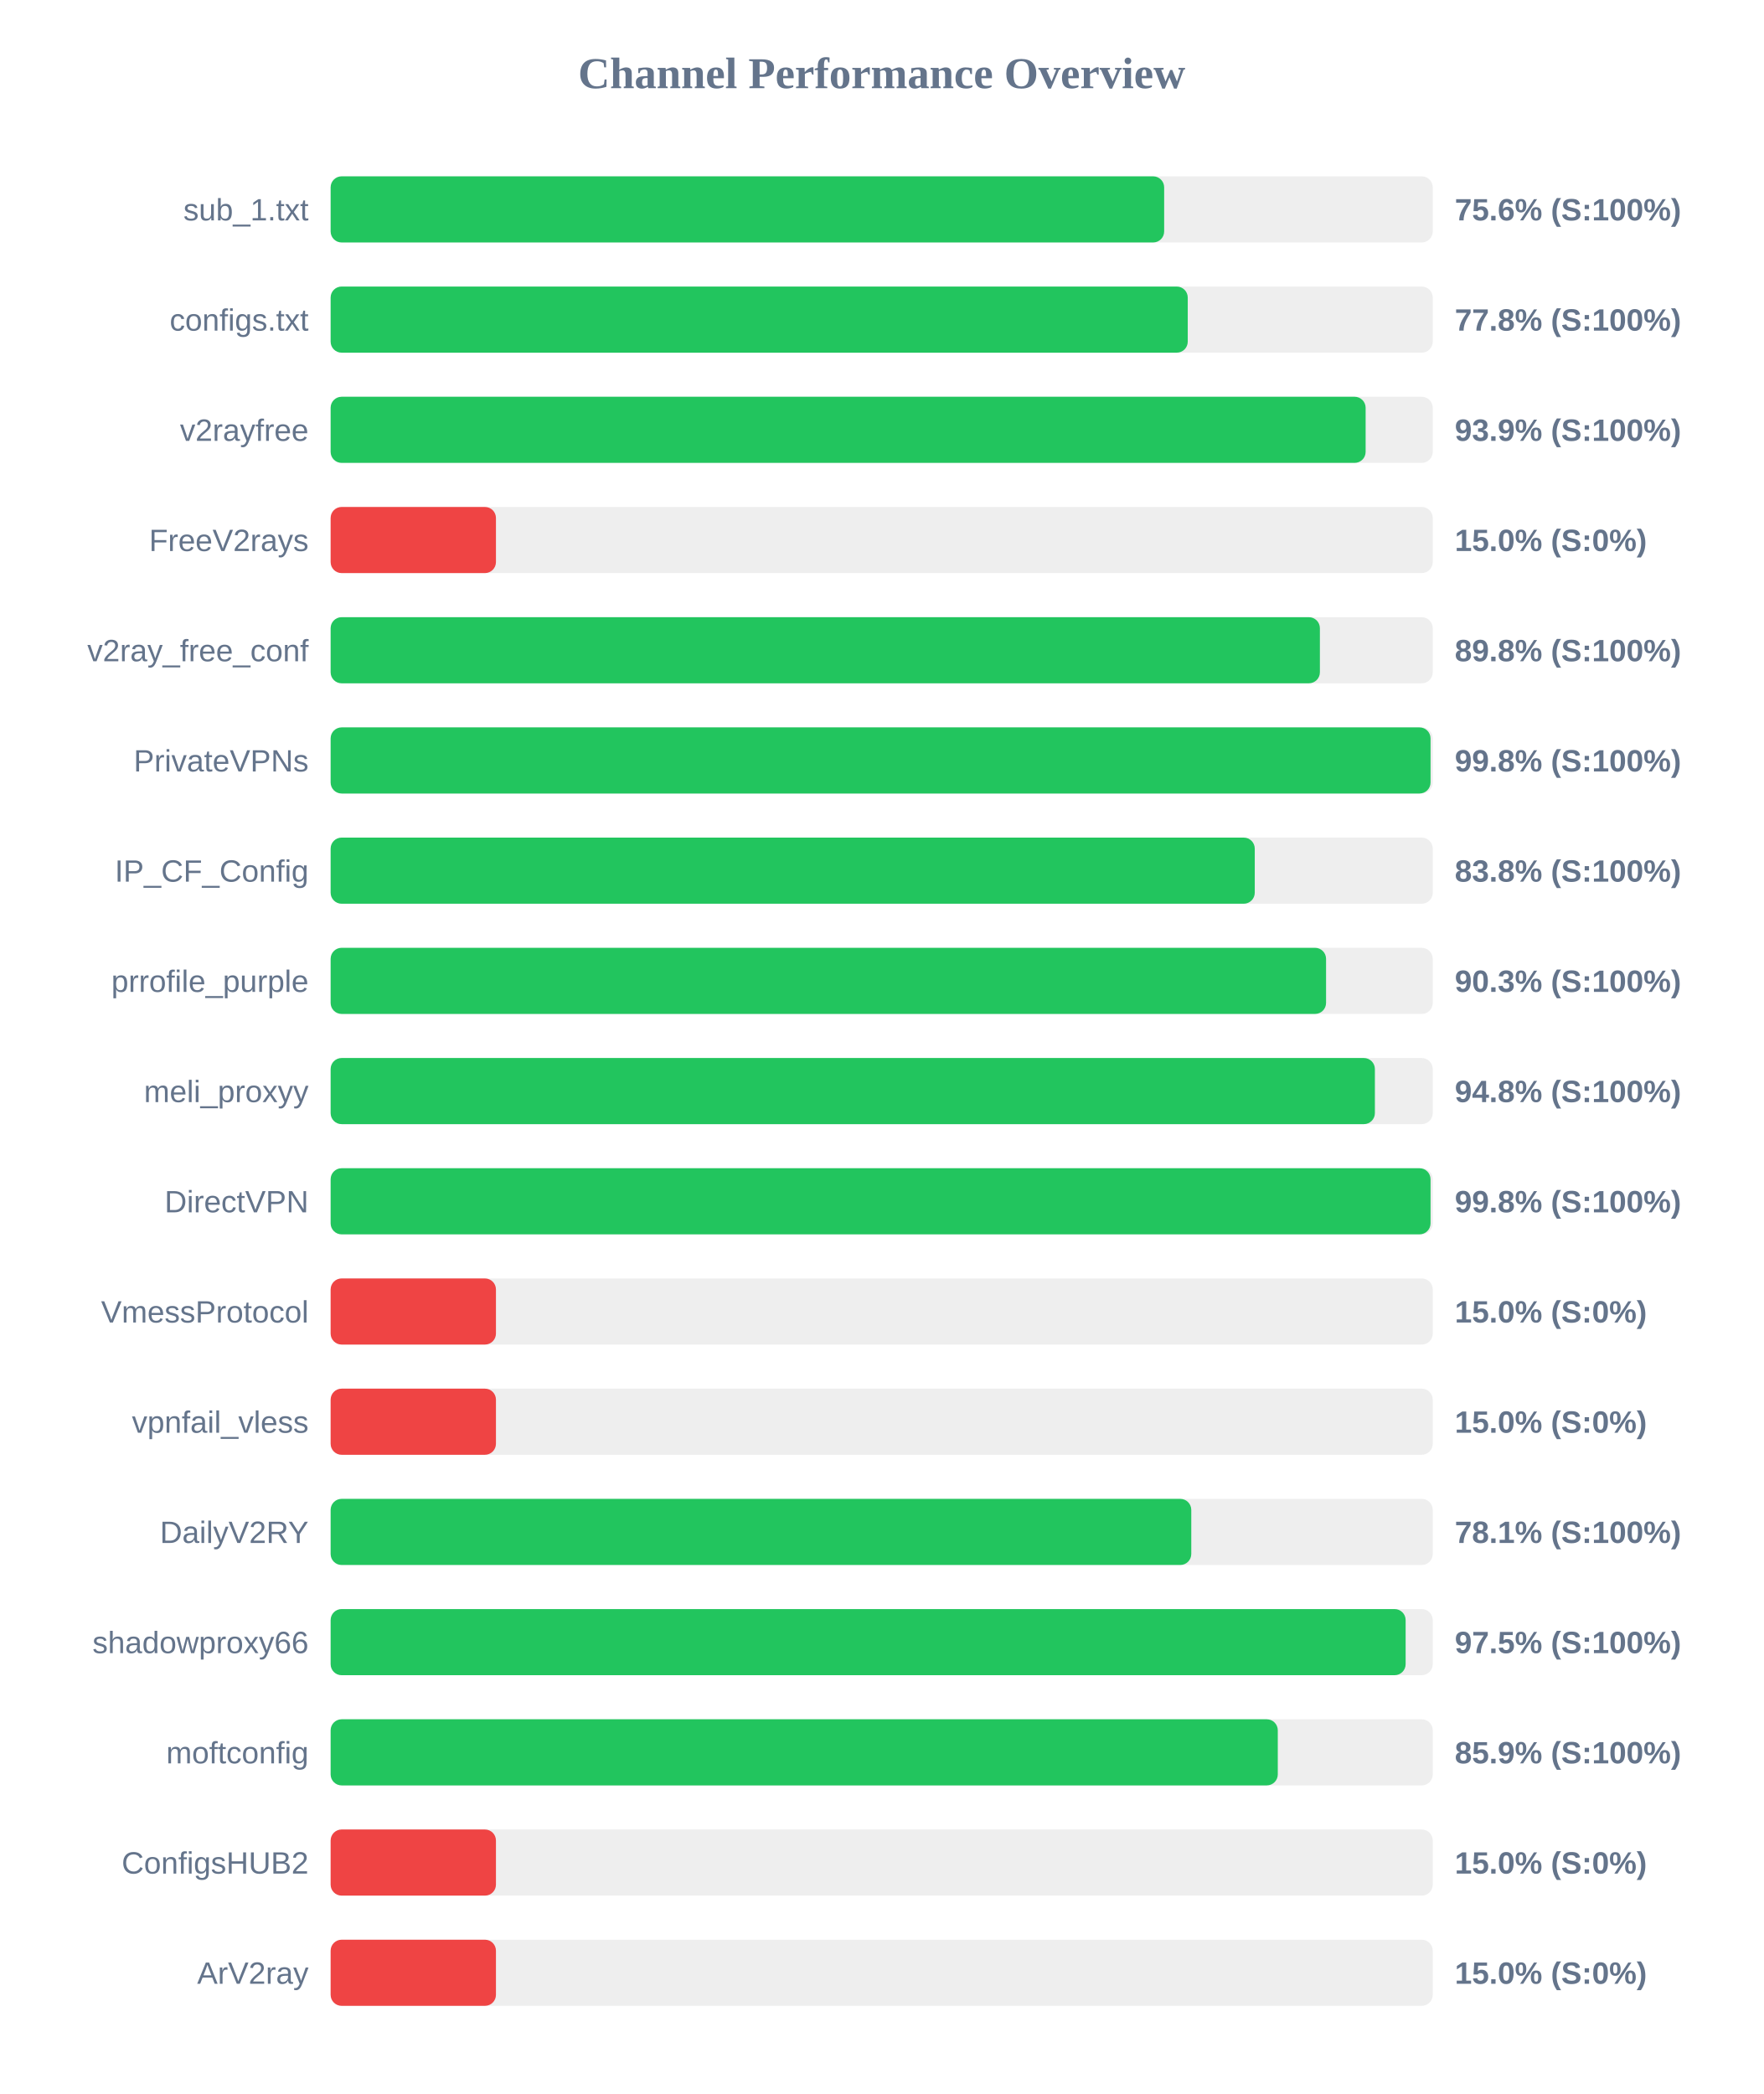
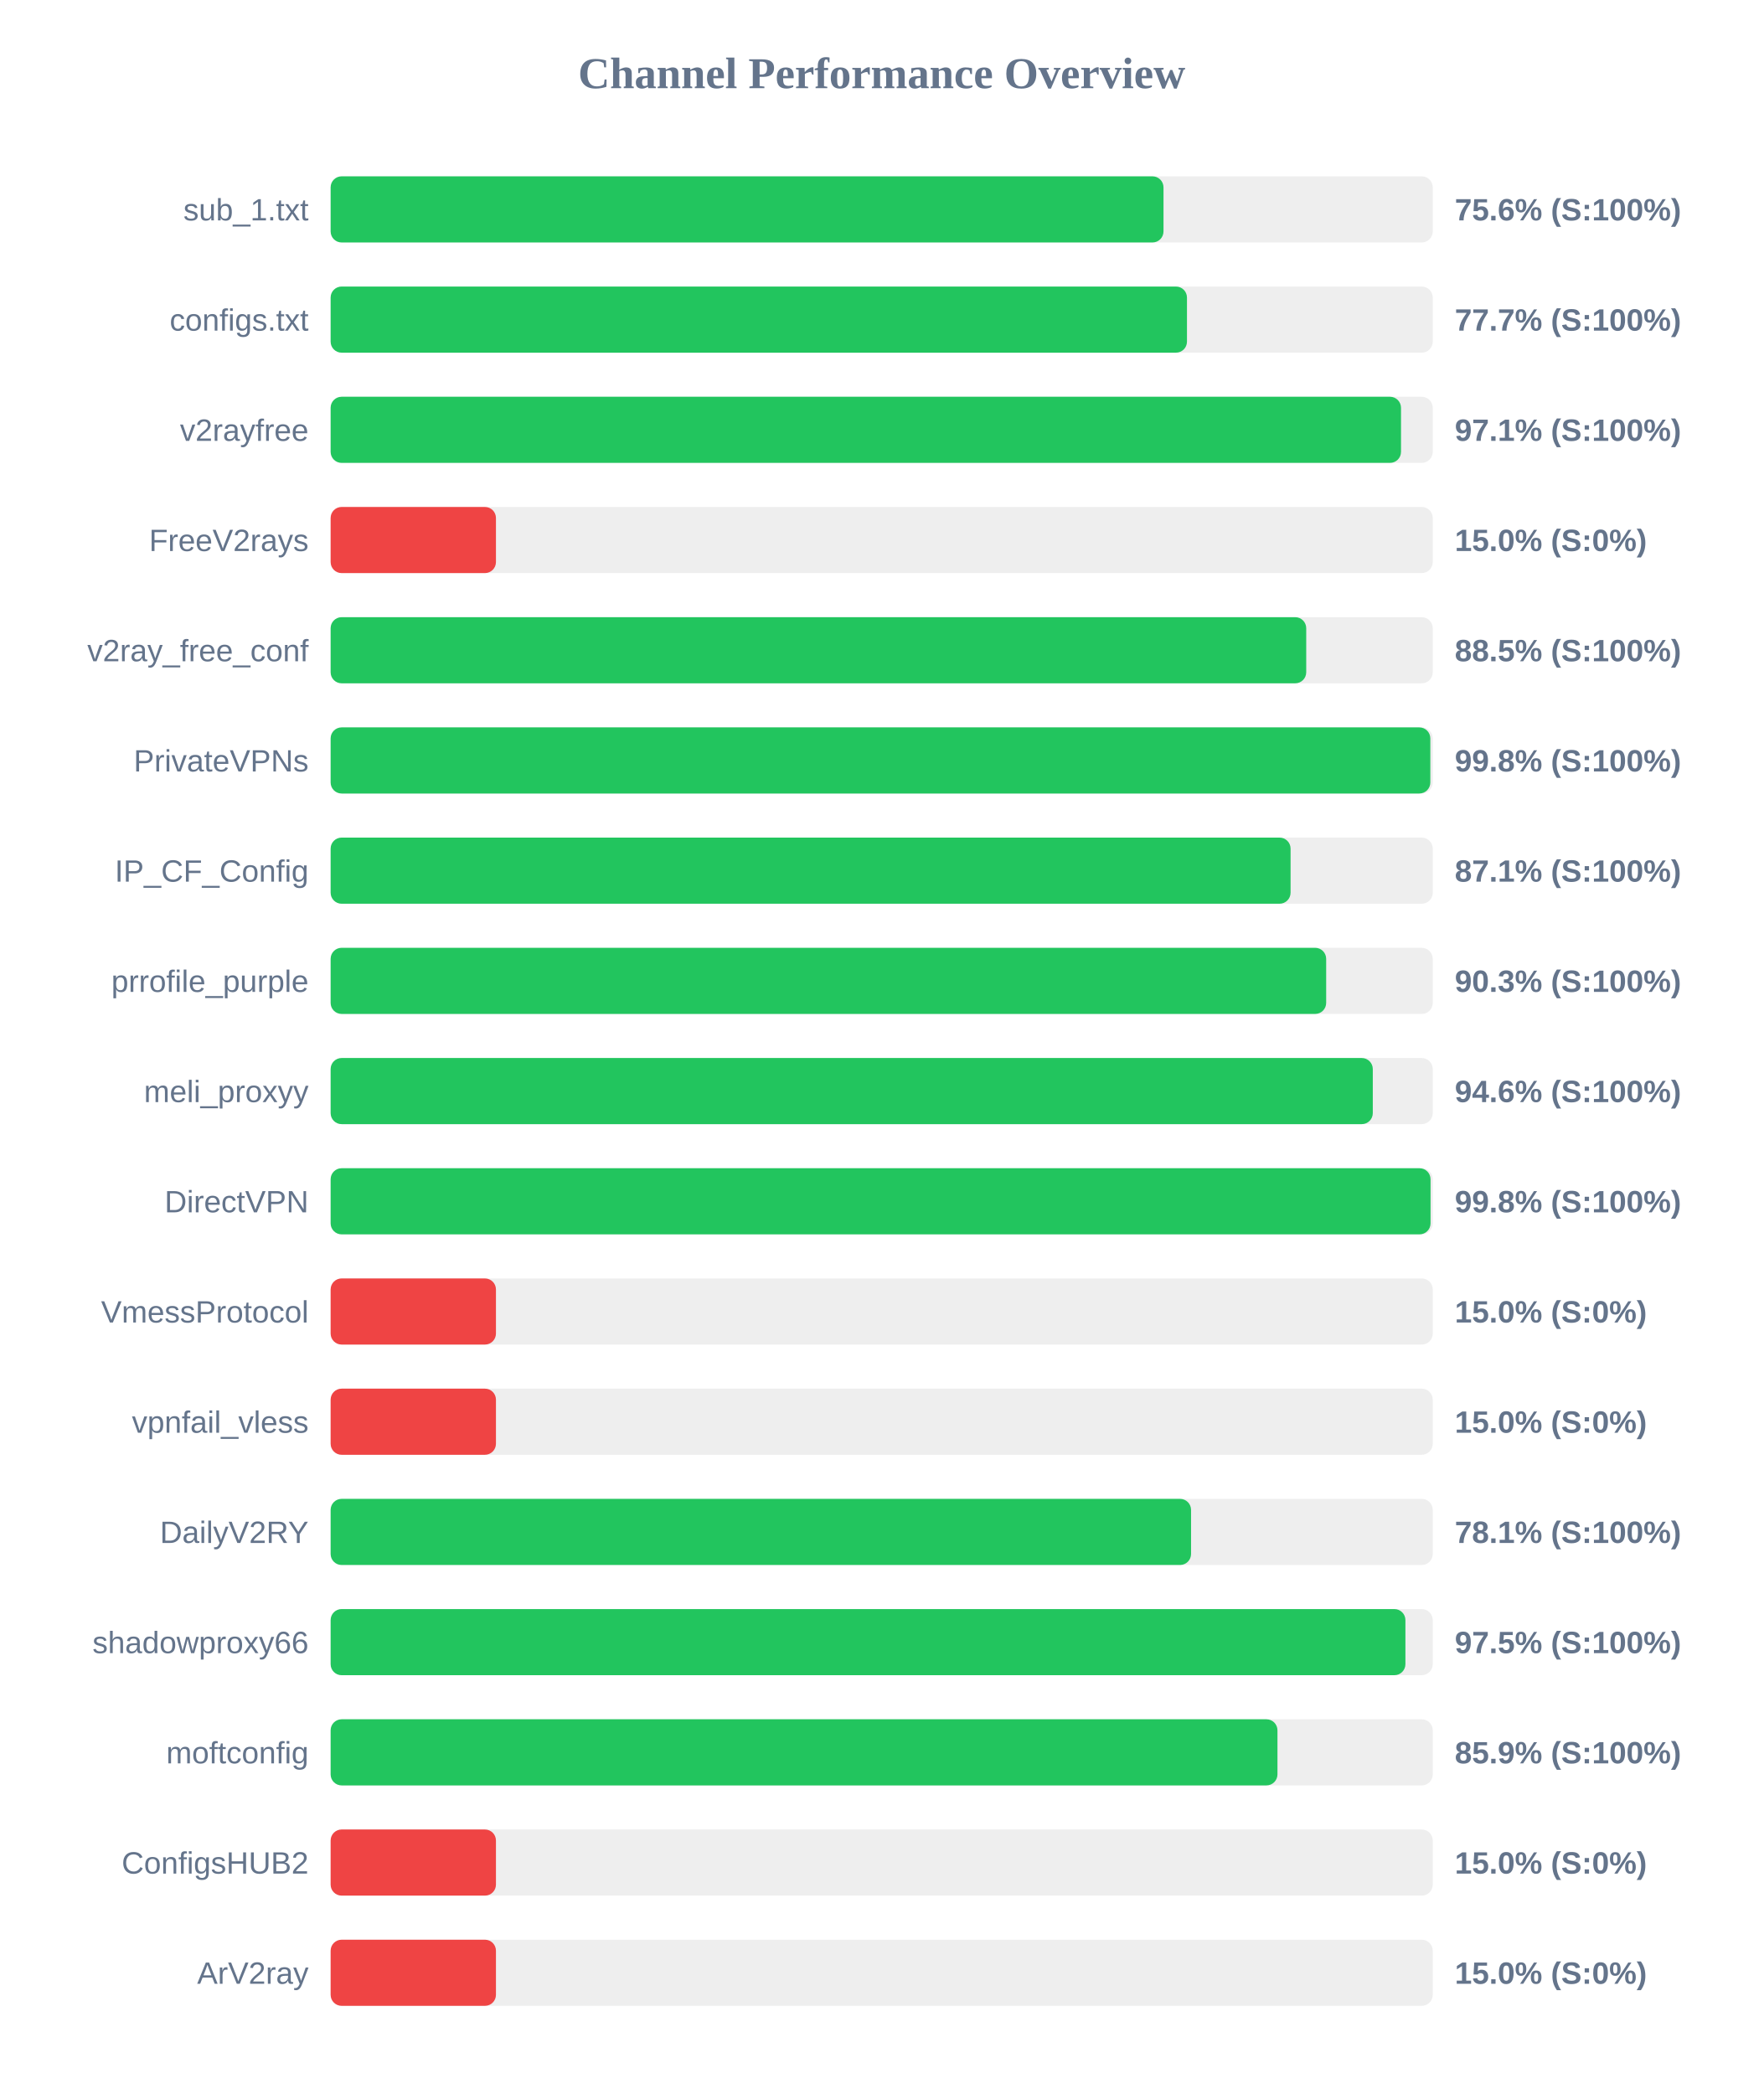
<svg xmlns="http://www.w3.org/2000/svg" width="800" height="950" version="1.1">
  <style>
        .row { font: 14px Arial; fill: #64748b; }
        .score { font: bold 14px Arial; fill: #64748b; }
    </style>
  <text x="400" y="40" text-anchor="middle" font-size="20px" font-weight="bold" fill="#64748b">Channel Performance Overview</text>
  <rect x="150" y="80" width="500" height="30" fill="#eee" rx="5" />
-   <rect x="150" y="80" width="378.15" height="30" fill="#22c55e" rx="5" />
+   <rect x="150" y="80" width="377.85" height="30" fill="#22c55e" rx="5" />
  <text x="140" y="100" text-anchor="end" class="row">sub_1.txt</text>
  <text x="660" y="100" text-anchor="start" class="score">75.6% (S:100%)</text>
  <rect x="150" y="130" width="500" height="30" fill="#eee" rx="5" />
-   <rect x="150" y="130" width="388.85" height="30" fill="#22c55e" rx="5" />
+   <rect x="150" y="130" width="388.5" height="30" fill="#22c55e" rx="5" />
  <text x="140" y="150" text-anchor="end" class="row">configs.txt</text>
-   <text x="660" y="150" text-anchor="start" class="score">77.8% (S:100%)</text>
+   <text x="660" y="150" text-anchor="start" class="score">77.7% (S:100%)</text>
  <rect x="150" y="180" width="500" height="30" fill="#eee" rx="5" />
-   <rect x="150" y="180" width="469.55" height="30" fill="#22c55e" rx="5" />
+   <rect x="150" y="180" width="485.6" height="30" fill="#22c55e" rx="5" />
  <text x="140" y="200" text-anchor="end" class="row">v2rayfree</text>
-   <text x="660" y="200" text-anchor="start" class="score">93.9% (S:100%)</text>
+   <text x="660" y="200" text-anchor="start" class="score">97.1% (S:100%)</text>
  <rect x="150" y="230" width="500" height="30" fill="#eee" rx="5" />
  <rect x="150" y="230" width="75.0" height="30" fill="#ef4444" rx="5" />
  <text x="140" y="250" text-anchor="end" class="row">FreeV2rays</text>
  <text x="660" y="250" text-anchor="start" class="score">15.0% (S:0%)</text>
  <rect x="150" y="280" width="500" height="30" fill="#eee" rx="5" />
-   <rect x="150" y="280" width="448.8" height="30" fill="#22c55e" rx="5" />
+   <rect x="150" y="280" width="442.6" height="30" fill="#22c55e" rx="5" />
  <text x="140" y="300" text-anchor="end" class="row">v2ray_free_conf</text>
-   <text x="660" y="300" text-anchor="start" class="score">89.8% (S:100%)</text>
+   <text x="660" y="300" text-anchor="start" class="score">88.5% (S:100%)</text>
  <rect x="150" y="330" width="500" height="30" fill="#eee" rx="5" />
-   <rect x="150" y="330" width="499.0" height="30" fill="#22c55e" rx="5" />
+   <rect x="150" y="330" width="498.9" height="30" fill="#22c55e" rx="5" />
  <text x="140" y="350" text-anchor="end" class="row">PrivateVPNs</text>
  <text x="660" y="350" text-anchor="start" class="score">99.8% (S:100%)</text>
  <rect x="150" y="380" width="500" height="30" fill="#eee" rx="5" />
-   <rect x="150" y="380" width="419.25" height="30" fill="#22c55e" rx="5" />
+   <rect x="150" y="380" width="435.5" height="30" fill="#22c55e" rx="5" />
  <text x="140" y="400" text-anchor="end" class="row">IP_CF_Config</text>
-   <text x="660" y="400" text-anchor="start" class="score">83.8% (S:100%)</text>
+   <text x="660" y="400" text-anchor="start" class="score">87.1% (S:100%)</text>
  <rect x="150" y="430" width="500" height="30" fill="#eee" rx="5" />
-   <rect x="150" y="430" width="451.6" height="30" fill="#22c55e" rx="5" />
+   <rect x="150" y="430" width="451.65" height="30" fill="#22c55e" rx="5" />
  <text x="140" y="450" text-anchor="end" class="row">prrofile_purple</text>
  <text x="660" y="450" text-anchor="start" class="score">90.3% (S:100%)</text>
  <rect x="150" y="480" width="500" height="30" fill="#eee" rx="5" />
-   <rect x="150" y="480" width="473.75" height="30" fill="#22c55e" rx="5" />
+   <rect x="150" y="480" width="472.8" height="30" fill="#22c55e" rx="5" />
  <text x="140" y="500" text-anchor="end" class="row">meli_proxyy</text>
-   <text x="660" y="500" text-anchor="start" class="score">94.8% (S:100%)</text>
+   <text x="660" y="500" text-anchor="start" class="score">94.6% (S:100%)</text>
  <rect x="150" y="530" width="500" height="30" fill="#eee" rx="5" />
  <rect x="150" y="530" width="499.0" height="30" fill="#22c55e" rx="5" />
  <text x="140" y="550" text-anchor="end" class="row">DirectVPN</text>
  <text x="660" y="550" text-anchor="start" class="score">99.8% (S:100%)</text>
  <rect x="150" y="580" width="500" height="30" fill="#eee" rx="5" />
  <rect x="150" y="580" width="75.0" height="30" fill="#ef4444" rx="5" />
  <text x="140" y="600" text-anchor="end" class="row">VmessProtocol</text>
  <text x="660" y="600" text-anchor="start" class="score">15.0% (S:0%)</text>
  <rect x="150" y="630" width="500" height="30" fill="#eee" rx="5" />
  <rect x="150" y="630" width="75.0" height="30" fill="#ef4444" rx="5" />
  <text x="140" y="650" text-anchor="end" class="row">vpnfail_vless</text>
  <text x="660" y="650" text-anchor="start" class="score">15.0% (S:0%)</text>
  <rect x="150" y="680" width="500" height="30" fill="#eee" rx="5" />
-   <rect x="150" y="680" width="390.45" height="30" fill="#22c55e" rx="5" />
+   <rect x="150" y="680" width="390.35" height="30" fill="#22c55e" rx="5" />
  <text x="140" y="700" text-anchor="end" class="row">DailyV2RY</text>
  <text x="660" y="700" text-anchor="start" class="score">78.1% (S:100%)</text>
  <rect x="150" y="730" width="500" height="30" fill="#eee" rx="5" />
-   <rect x="150" y="730" width="487.7" height="30" fill="#22c55e" rx="5" />
+   <rect x="150" y="730" width="487.6" height="30" fill="#22c55e" rx="5" />
  <text x="140" y="750" text-anchor="end" class="row">shadowproxy66</text>
  <text x="660" y="750" text-anchor="start" class="score">97.5% (S:100%)</text>
  <rect x="150" y="780" width="500" height="30" fill="#eee" rx="5" />
-   <rect x="150" y="780" width="429.7" height="30" fill="#22c55e" rx="5" />
+   <rect x="150" y="780" width="429.55" height="30" fill="#22c55e" rx="5" />
  <text x="140" y="800" text-anchor="end" class="row">moftconfig</text>
  <text x="660" y="800" text-anchor="start" class="score">85.9% (S:100%)</text>
  <rect x="150" y="830" width="500" height="30" fill="#eee" rx="5" />
  <rect x="150" y="830" width="75.0" height="30" fill="#ef4444" rx="5" />
  <text x="140" y="850" text-anchor="end" class="row">ConfigsHUB2</text>
  <text x="660" y="850" text-anchor="start" class="score">15.0% (S:0%)</text>
  <rect x="150" y="880" width="500" height="30" fill="#eee" rx="5" />
  <rect x="150" y="880" width="75.0" height="30" fill="#ef4444" rx="5" />
  <text x="140" y="900" text-anchor="end" class="row">ArV2ray</text>
  <text x="660" y="900" text-anchor="start" class="score">15.0% (S:0%)</text>
</svg>
